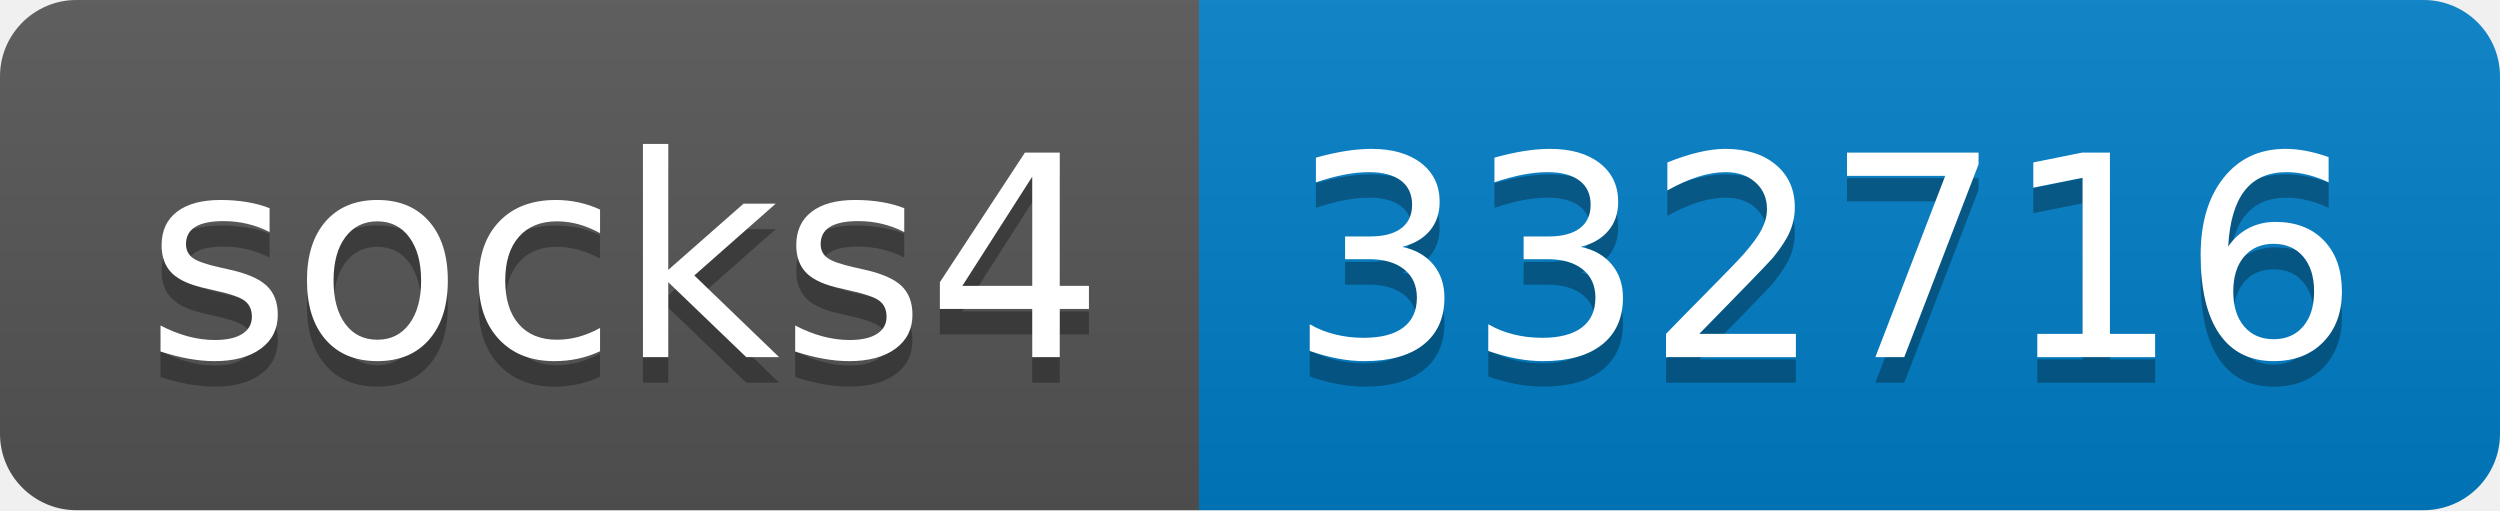
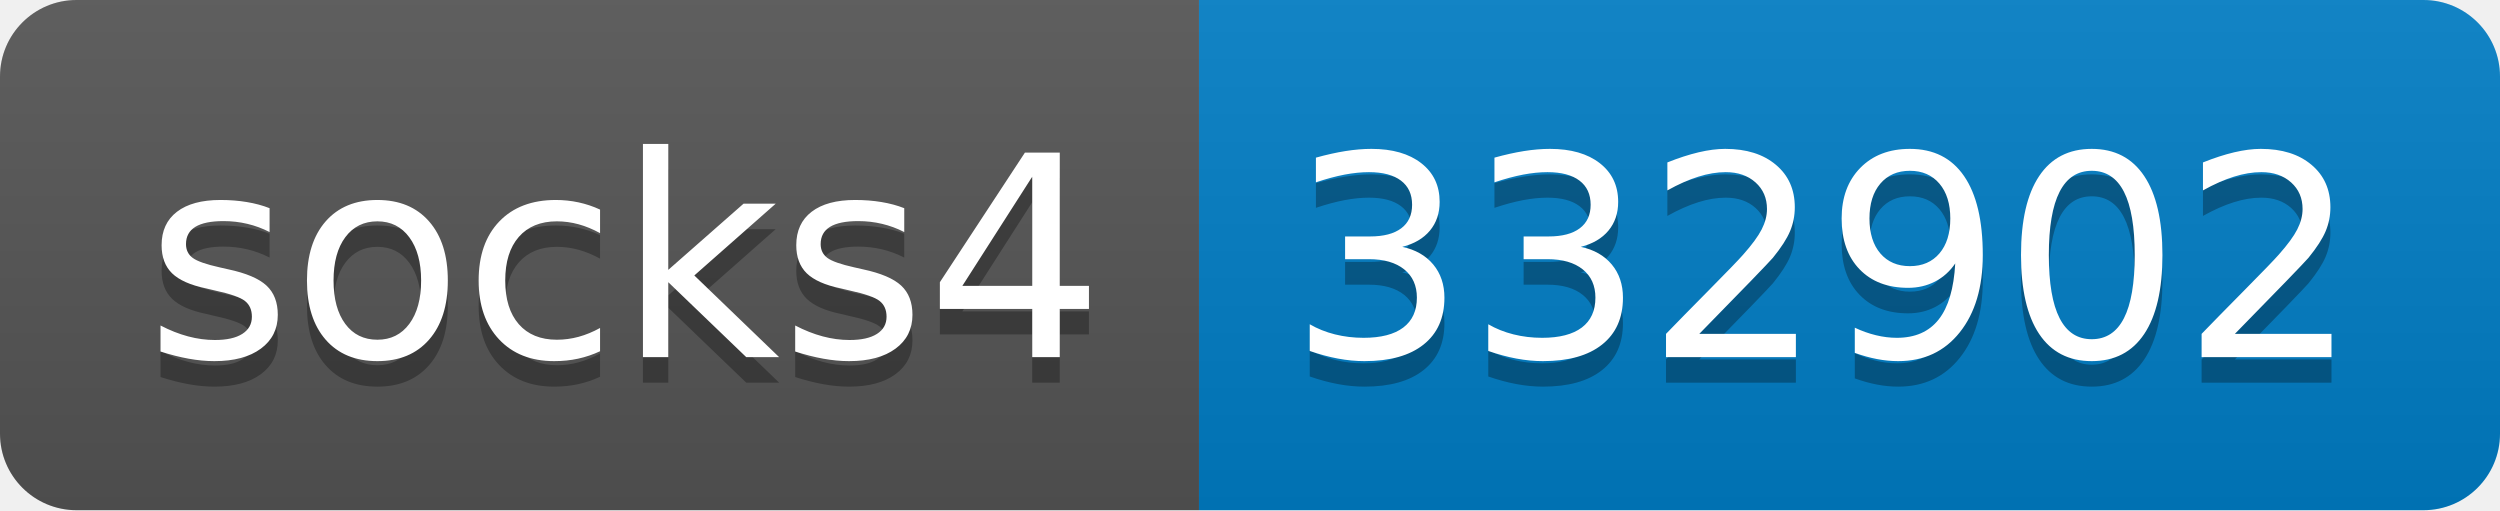
- <svg xmlns="http://www.w3.org/2000/svg" width="98" height="20" role="img" aria-label="socks4: 332716">
+ <svg xmlns="http://www.w3.org/2000/svg" width="98" height="20" role="img" aria-label="socks4: 332902">
  <linearGradient id="s" x2="0" y2="100%">
    <stop offset="0" stop-color="#bbb" stop-opacity=".1" />
    <stop offset="1" stop-opacity=".1" />
  </linearGradient>
  <clipPath id="r">
    <rect width="98" height="20" rx="3" fill="#fff" />
  </clipPath>
  <g clip-path="url(#r)">
    <rect width="47" height="20" fill="#555" />
    <rect x="47" width="51" height="20" fill="#007ec6" />
    <rect width="98" height="20" fill="url(#s)" />
  </g>
  <g fill="#fff" text-anchor="middle" font-family="Verdana,Geneva,DejaVu Sans,sans-serif" text-rendering="geometricPrecision" font-size="110">
    <text aria-hidden="true" x="245" y="150" fill="#010101" fill-opacity=".3" transform="scale(.1)" textLength="370">socks4</text>
    <text x="245" y="140" transform="scale(.1)" fill="#fff" textLength="370">socks4</text>
-     <text aria-hidden="true" x="715" y="150" fill="#010101" fill-opacity=".3" transform="scale(.1)" textLength="410">332716</text>
-     <text x="715" y="140" transform="scale(.1)" fill="#fff" textLength="410">332716</text>
+     <text aria-hidden="true" x="715" y="150" fill="#010101" fill-opacity=".3" transform="scale(.1)" textLength="410">332902</text>
+     <text x="715" y="140" transform="scale(.1)" fill="#fff" textLength="410">332902</text>
  </g>
</svg>
